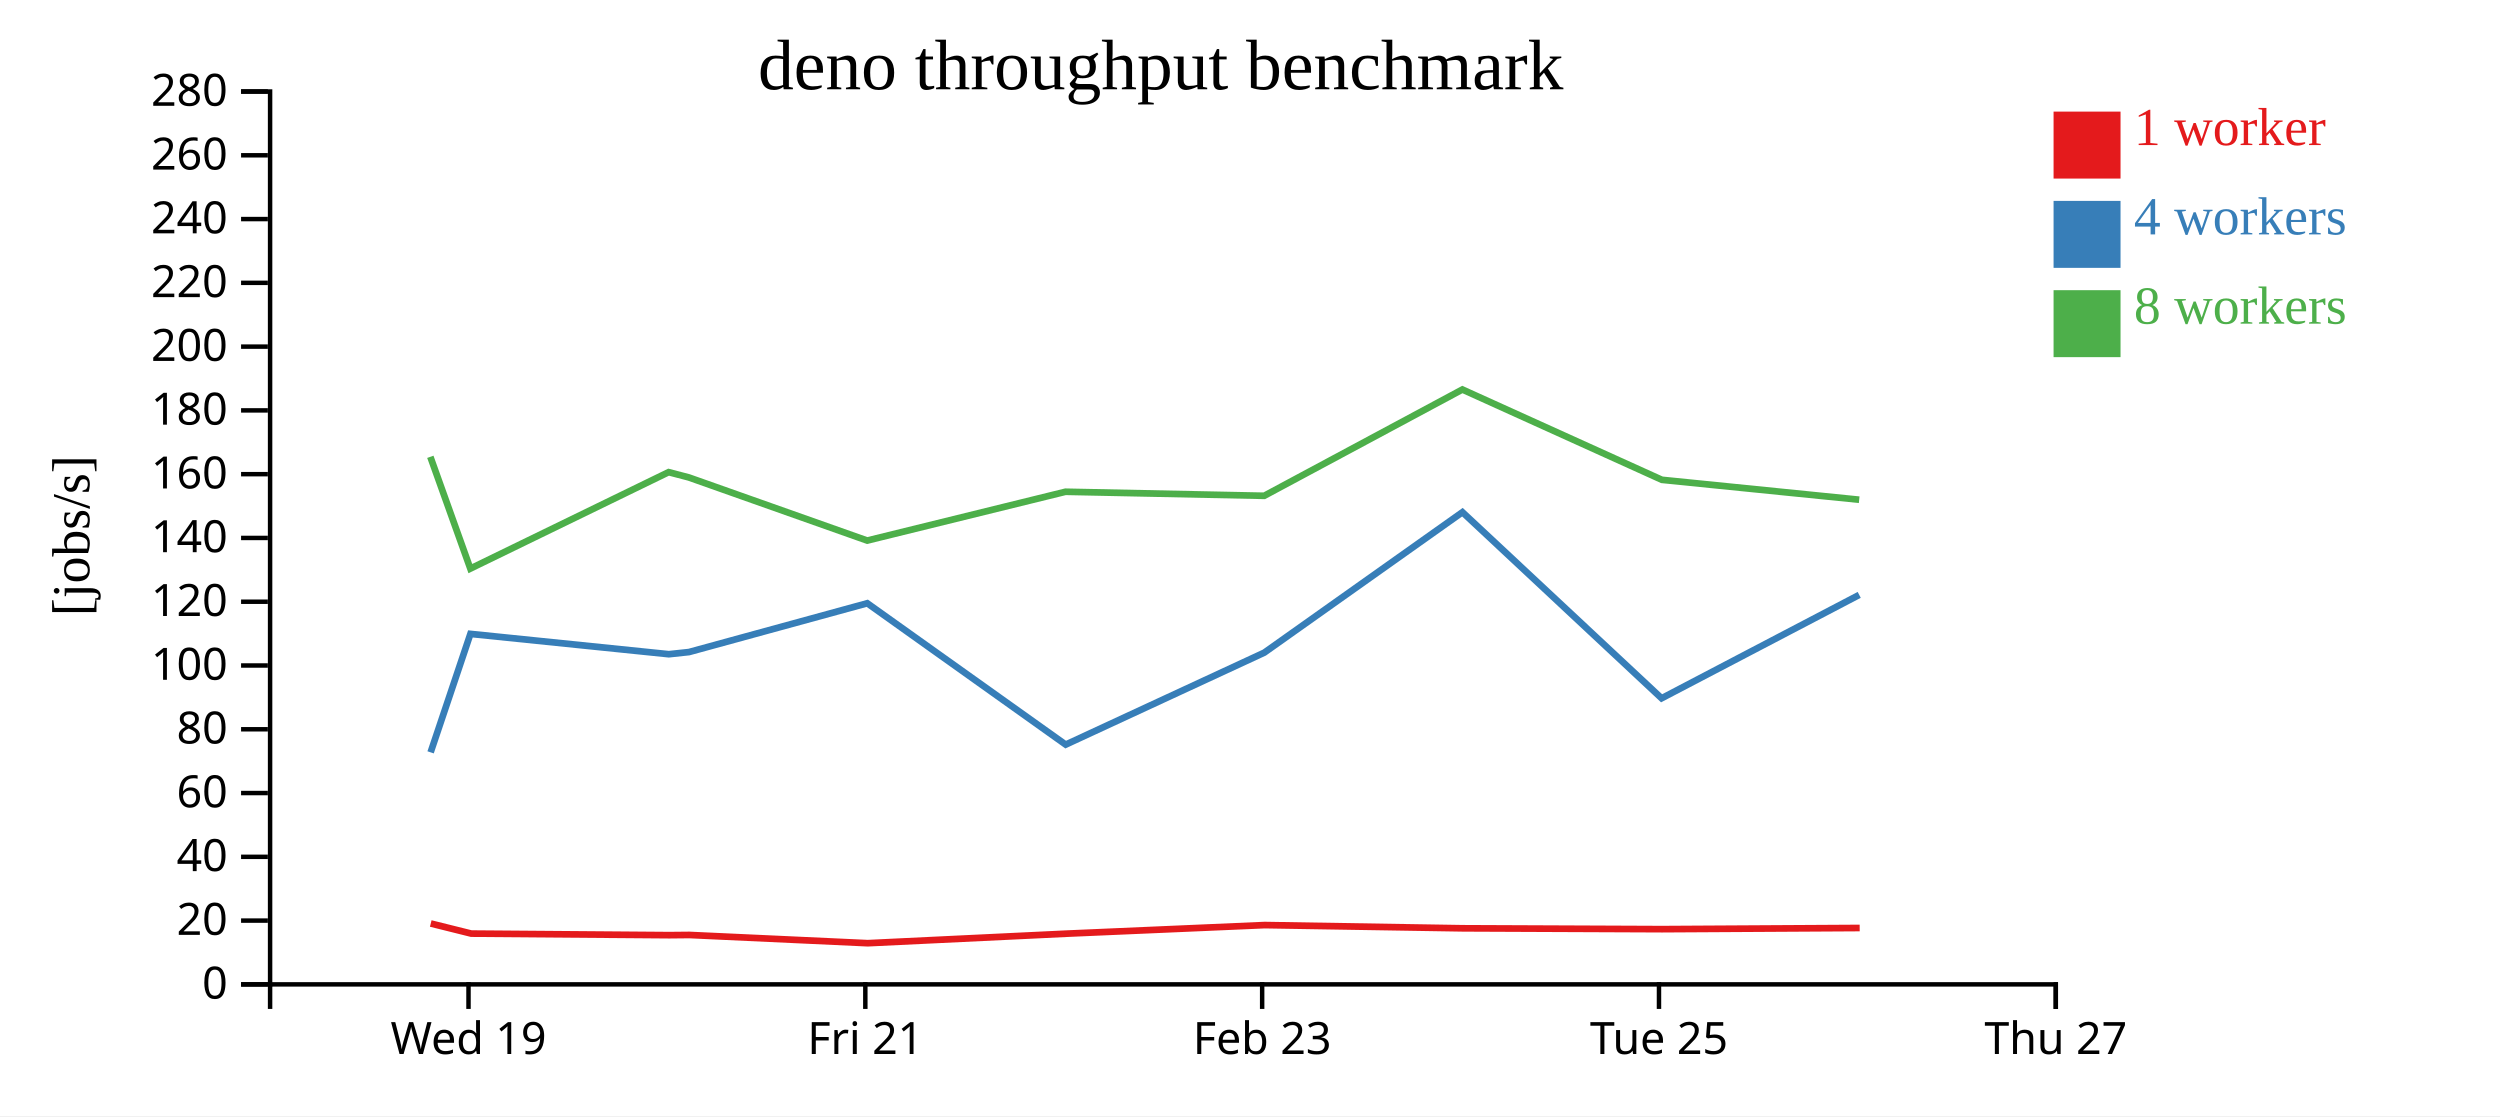
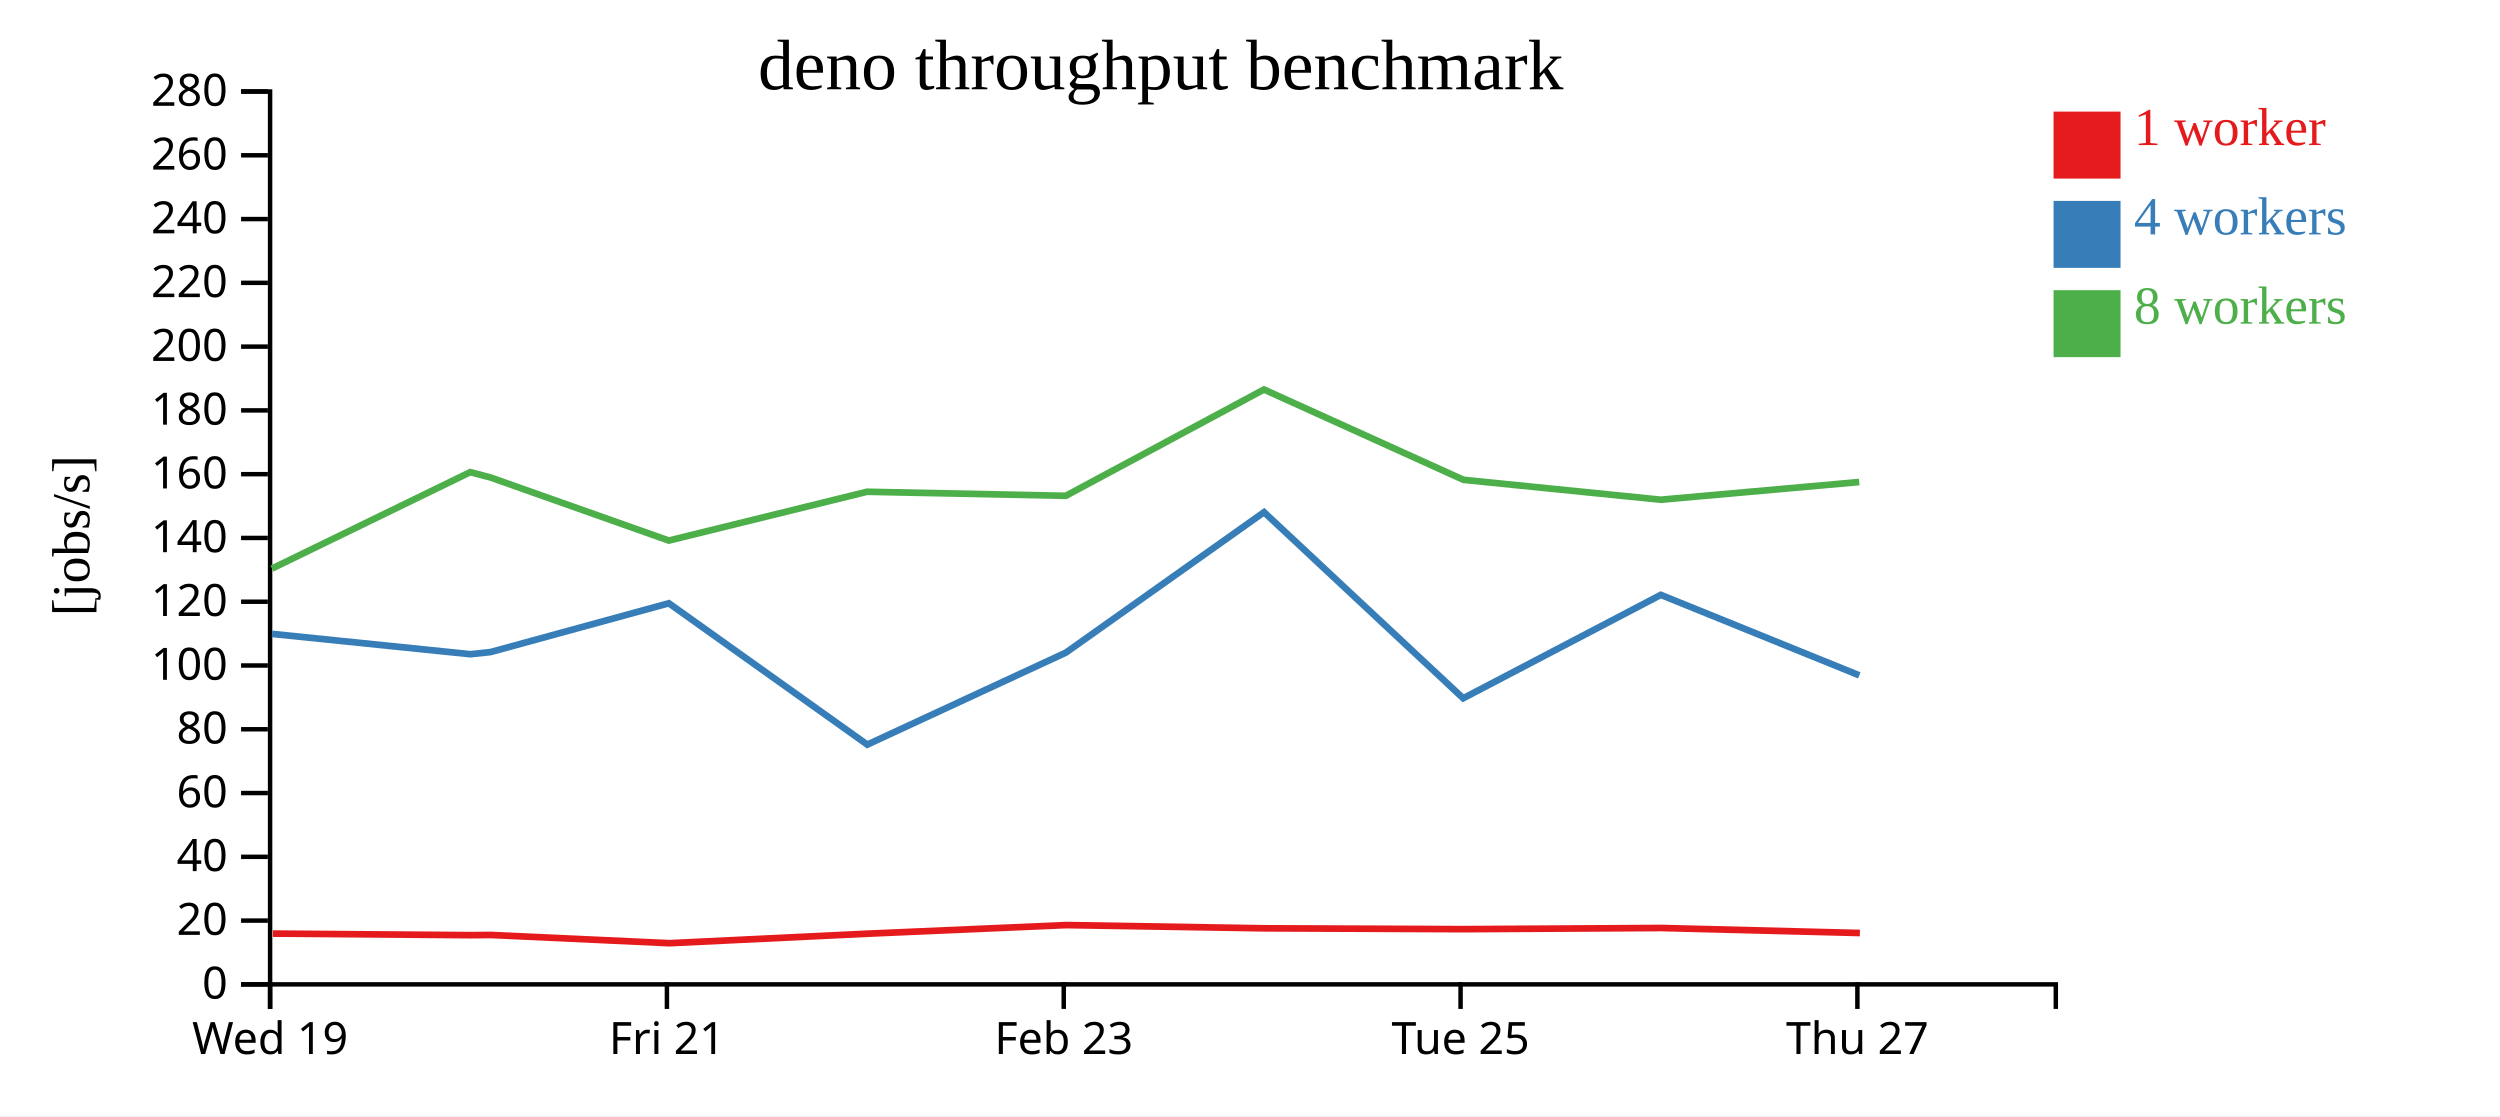
<svg xmlns="http://www.w3.org/2000/svg" width="560" height="250">
  <rect width="100%" height="100%" fill="white" />
  <g transform="translate(60,20)">
    <g transform="translate(0,200)" fill="none" font-size="10" font-family="sans-serif" text-anchor="middle">
      <path class="domain" stroke="currentColor" d="M0.5,6V0.5H400.5V6" />
-       <g class="tick" opacity="1" transform="translate(44.94444,0)">
+       <g class="tick" opacity="1" transform="translate(0.5,0)">
        <line stroke="currentColor" y2="6" />
        <text fill="currentColor" y="9" dy="0.71em">Wed 19</text>
      </g>
-       <g class="tick" opacity="1" transform="translate(133.8333,0)">
+       <g class="tick" opacity="1" transform="translate(89.38889,0)">
        <line stroke="currentColor" y2="6" />
        <text fill="currentColor" y="9" dy="0.71em">Fri 21</text>
      </g>
-       <g class="tick" opacity="1" transform="translate(222.7222,0)">
+       <g class="tick" opacity="1" transform="translate(178.2778,0)">
        <line stroke="currentColor" y2="6" />
        <text fill="currentColor" y="9" dy="0.71em">Feb 23</text>
      </g>
-       <g class="tick" opacity="1" transform="translate(311.6111,0)">
+       <g class="tick" opacity="1" transform="translate(267.1667,0)">
        <line stroke="currentColor" y2="6" />
        <text fill="currentColor" y="9" dy="0.71em">Tue 25</text>
      </g>
-       <g class="tick" opacity="1" transform="translate(400.5,0)">
+       <g class="tick" opacity="1" transform="translate(356.0556,0)">
        <line stroke="currentColor" y2="6" />
        <text fill="currentColor" y="9" dy="0.71em">Thu 27</text>
      </g>
    </g>
    <g fill="none" font-size="10" font-family="sans-serif" text-anchor="end">
      <path class="domain" stroke="currentColor" d="M-6,200.5H0.5V0.5H-6" />
      <g class="tick" opacity="1" transform="translate(0,200.5)">
        <line stroke="currentColor" x2="-6" />
        <text fill="currentColor" x="-9" dy="0.32em">0</text>
      </g>
      <g class="tick" opacity="1" transform="translate(0,186.2143)">
        <line stroke="currentColor" x2="-6" />
        <text fill="currentColor" x="-9" dy="0.32em">20</text>
      </g>
      <g class="tick" opacity="1" transform="translate(0,171.9286)">
        <line stroke="currentColor" x2="-6" />
        <text fill="currentColor" x="-9" dy="0.32em">40</text>
      </g>
      <g class="tick" opacity="1" transform="translate(0,157.6429)">
        <line stroke="currentColor" x2="-6" />
        <text fill="currentColor" x="-9" dy="0.32em">60</text>
      </g>
      <g class="tick" opacity="1" transform="translate(0,143.3571)">
        <line stroke="currentColor" x2="-6" />
        <text fill="currentColor" x="-9" dy="0.32em">80</text>
      </g>
      <g class="tick" opacity="1" transform="translate(0,129.0714)">
        <line stroke="currentColor" x2="-6" />
        <text fill="currentColor" x="-9" dy="0.32em">100</text>
      </g>
      <g class="tick" opacity="1" transform="translate(0,114.7857)">
        <line stroke="currentColor" x2="-6" />
        <text fill="currentColor" x="-9" dy="0.32em">120</text>
      </g>
      <g class="tick" opacity="1" transform="translate(0,100.5)">
        <line stroke="currentColor" x2="-6" />
        <text fill="currentColor" x="-9" dy="0.32em">140</text>
      </g>
      <g class="tick" opacity="1" transform="translate(0,86.21429)">
        <line stroke="currentColor" x2="-6" />
        <text fill="currentColor" x="-9" dy="0.32em">160</text>
      </g>
      <g class="tick" opacity="1" transform="translate(0,71.92857)">
        <line stroke="currentColor" x2="-6" />
        <text fill="currentColor" x="-9" dy="0.32em">180</text>
      </g>
      <g class="tick" opacity="1" transform="translate(0,57.64286)">
        <line stroke="currentColor" x2="-6" />
        <text fill="currentColor" x="-9" dy="0.32em">200</text>
      </g>
      <g class="tick" opacity="1" transform="translate(0,43.35714)">
        <line stroke="currentColor" x2="-6" />
        <text fill="currentColor" x="-9" dy="0.32em">220</text>
      </g>
      <g class="tick" opacity="1" transform="translate(0,29.07143)">
        <line stroke="currentColor" x2="-6" />
        <text fill="currentColor" x="-9" dy="0.32em">240</text>
      </g>
      <g class="tick" opacity="1" transform="translate(0,14.78571)">
        <line stroke="currentColor" x2="-6" />
        <text fill="currentColor" x="-9" dy="0.32em">260</text>
      </g>
      <g class="tick" opacity="1" transform="translate(0,0.5)">
        <line stroke="currentColor" x2="-6" />
        <text fill="currentColor" x="-9" dy="0.32em">280</text>
      </g>
    </g>
    <text text-anchor="middle" style="font-size: 12px" transform="rotate(-90)" y="-40" x="-100">[jobs/s]</text>
    <text text-anchor="middle" style="font-size: 16px" y="0" x="200">deno throughput benchmark</text>
-     <path class="line" fill="none" stroke="#e41a1c" stroke-width="1.5" d="M36.488,186.863L45.569,189.127L89.929,189.477L94.415,189.432L134.381,191.277L178.807,189.145L223.288,187.218L267.694,187.94L312.327,188.131L356.568,187.87" />
-     <path class="line" fill="none" stroke="#377eb8" stroke-width="1.5" d="M36.457,148.526L45.374,121.993L89.822,126.544L94.329,126.062L134.263,115.128L178.715,146.793L223.2,126.19L267.585,94.731L312.198,136.414L356.465,113.252" />
-     <path class="line" fill="none" stroke="#4daf4a" stroke-width="1.5" d="M36.396,82.325L45.357,107.364L89.773,85.763L94.294,86.944L134.251,101.087L178.666,90.155L223.183,91.06L267.572,67.25L312.263,87.479L356.457,91.939" />
+     <path class="line" fill="none" stroke="#e41a1c" stroke-width="1.5" d="M1.125,189.127L45.485,189.477L49.971,189.432L89.937,191.277L134.362,189.145L178.844,187.218L223.249,187.94L267.883,188.131L312.124,187.87L356.615,188.993" />
+     <path class="line" fill="none" stroke="#377eb8" stroke-width="1.5" d="M0.93,121.993L45.378,126.544L49.884,126.062L89.819,115.128L134.27,146.793L178.755,126.19L223.141,94.731L267.753,136.414L312.021,113.252L356.483,131.279" />
+     <path class="line" fill="none" stroke="#4daf4a" stroke-width="1.5" d="M0.912,107.364L45.329,85.763L49.849,86.944L89.806,101.087L134.222,90.155L178.739,91.06L223.127,67.25L267.818,87.479L312.013,91.939L356.474,87.973" />
    <rect class="dot" x="400" y="5" width="15" height="15" style="fill: #e41a1c;" />
    <rect class="dot" x="400" y="25" width="15" height="15" style="fill: #377eb8;" />
    <rect class="dot" x="400" y="45" width="15" height="15" style="fill: #4daf4a;" />
    <text class="label" x="418" y="12.5" style="fill: #e41a1c; alignment-baseline: middle;" text-anchor="left">1 worker</text>
    <text class="label" x="418" y="32.5" style="fill: #377eb8; alignment-baseline: middle;" text-anchor="left">4 workers</text>
    <text class="label" x="418" y="52.5" style="fill: #4daf4a; alignment-baseline: middle;" text-anchor="left">8 workers</text>
  </g>
</svg>
